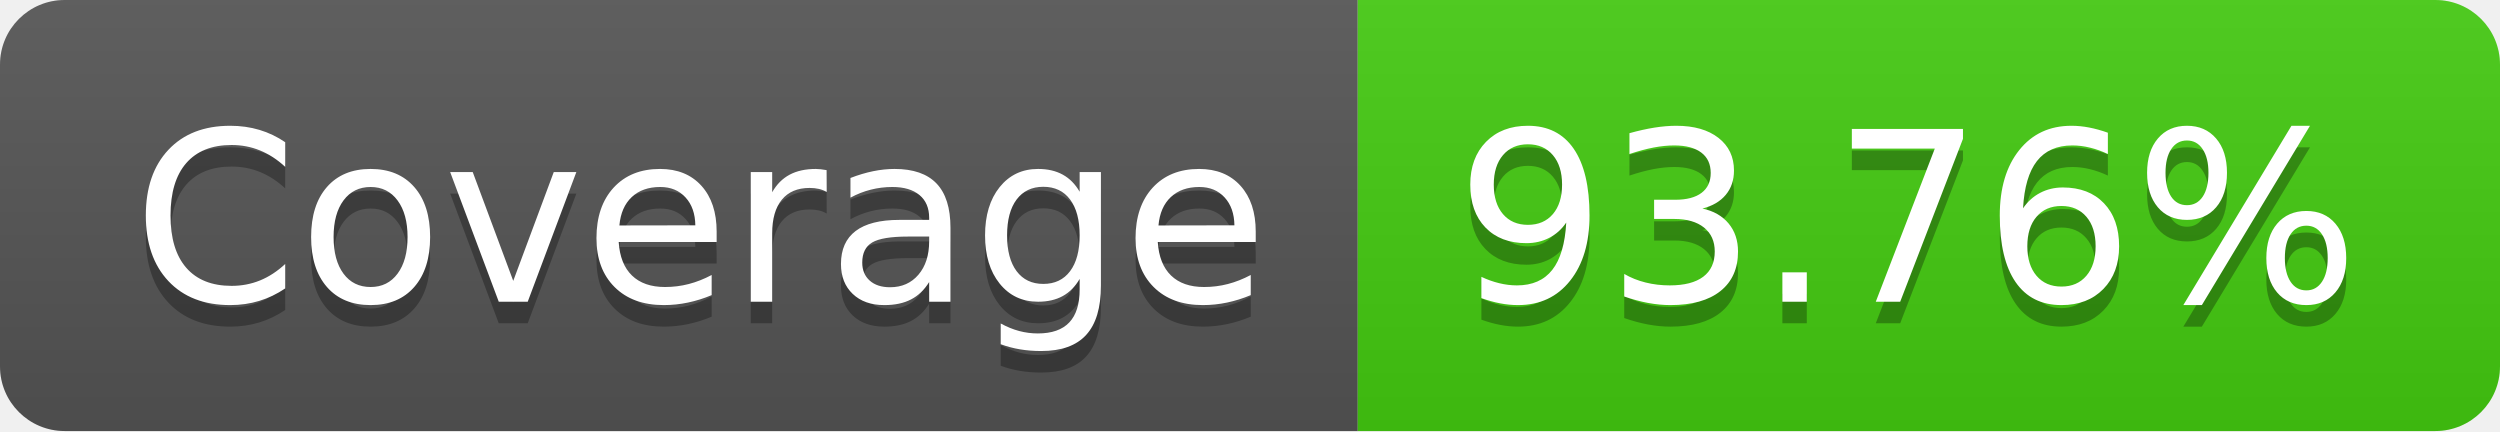
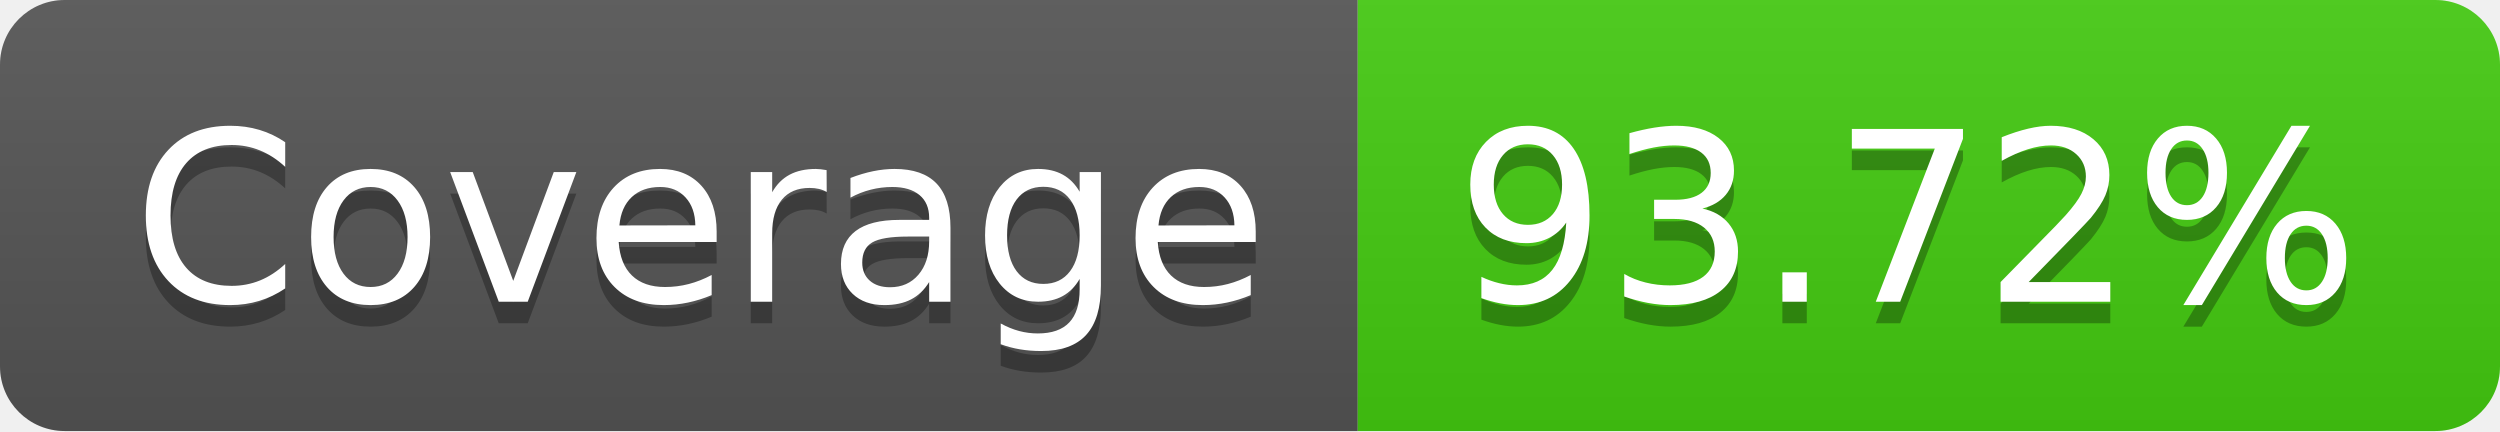
- <svg xmlns="http://www.w3.org/2000/svg" width="116" height="20" role="img" aria-label="Coverage: 93.76%">
+ <svg xmlns="http://www.w3.org/2000/svg" width="116" height="20" role="img" aria-label="Coverage: 93.72%">
  <linearGradient id="s" x2="0" y2="100%">
    <stop offset="0" stop-color="#bbb" stop-opacity=".1" />
    <stop offset="1" stop-opacity=".1" />
  </linearGradient>
  <clipPath id="r">
    <rect width="116" height="20" rx="3" fill="#fff" />
  </clipPath>
  <g clip-path="url(#r)">
    <rect width="63" height="20" fill="#555" />
    <rect x="63" width="53" height="20" fill="#4c1" />
    <rect width="116" height="20" fill="url(#s)" />
  </g>
  <g fill="#fff" text-anchor="middle" font-family="Verdana,Geneva,DejaVu Sans,sans-serif" text-rendering="geometricPrecision" font-size="110">
    <text aria-hidden="true" x="325" y="150" fill="#010101" fill-opacity=".3" transform="scale(.1)" textLength="530">Coverage</text>
    <text x="325" y="140" transform="scale(.1)" fill="#fff" textLength="530">Coverage</text>
-     <text aria-hidden="true" x="885" y="150" fill="#010101" fill-opacity=".3" transform="scale(.1)" textLength="430">93.76%</text>
-     <text x="885" y="140" transform="scale(.1)" fill="#fff" textLength="430">93.76%</text>
+     <text aria-hidden="true" x="885" y="150" fill="#010101" fill-opacity=".3" transform="scale(.1)" textLength="430">93.72%</text>
+     <text x="885" y="140" transform="scale(.1)" fill="#fff" textLength="430">93.72%</text>
  </g>
</svg>
